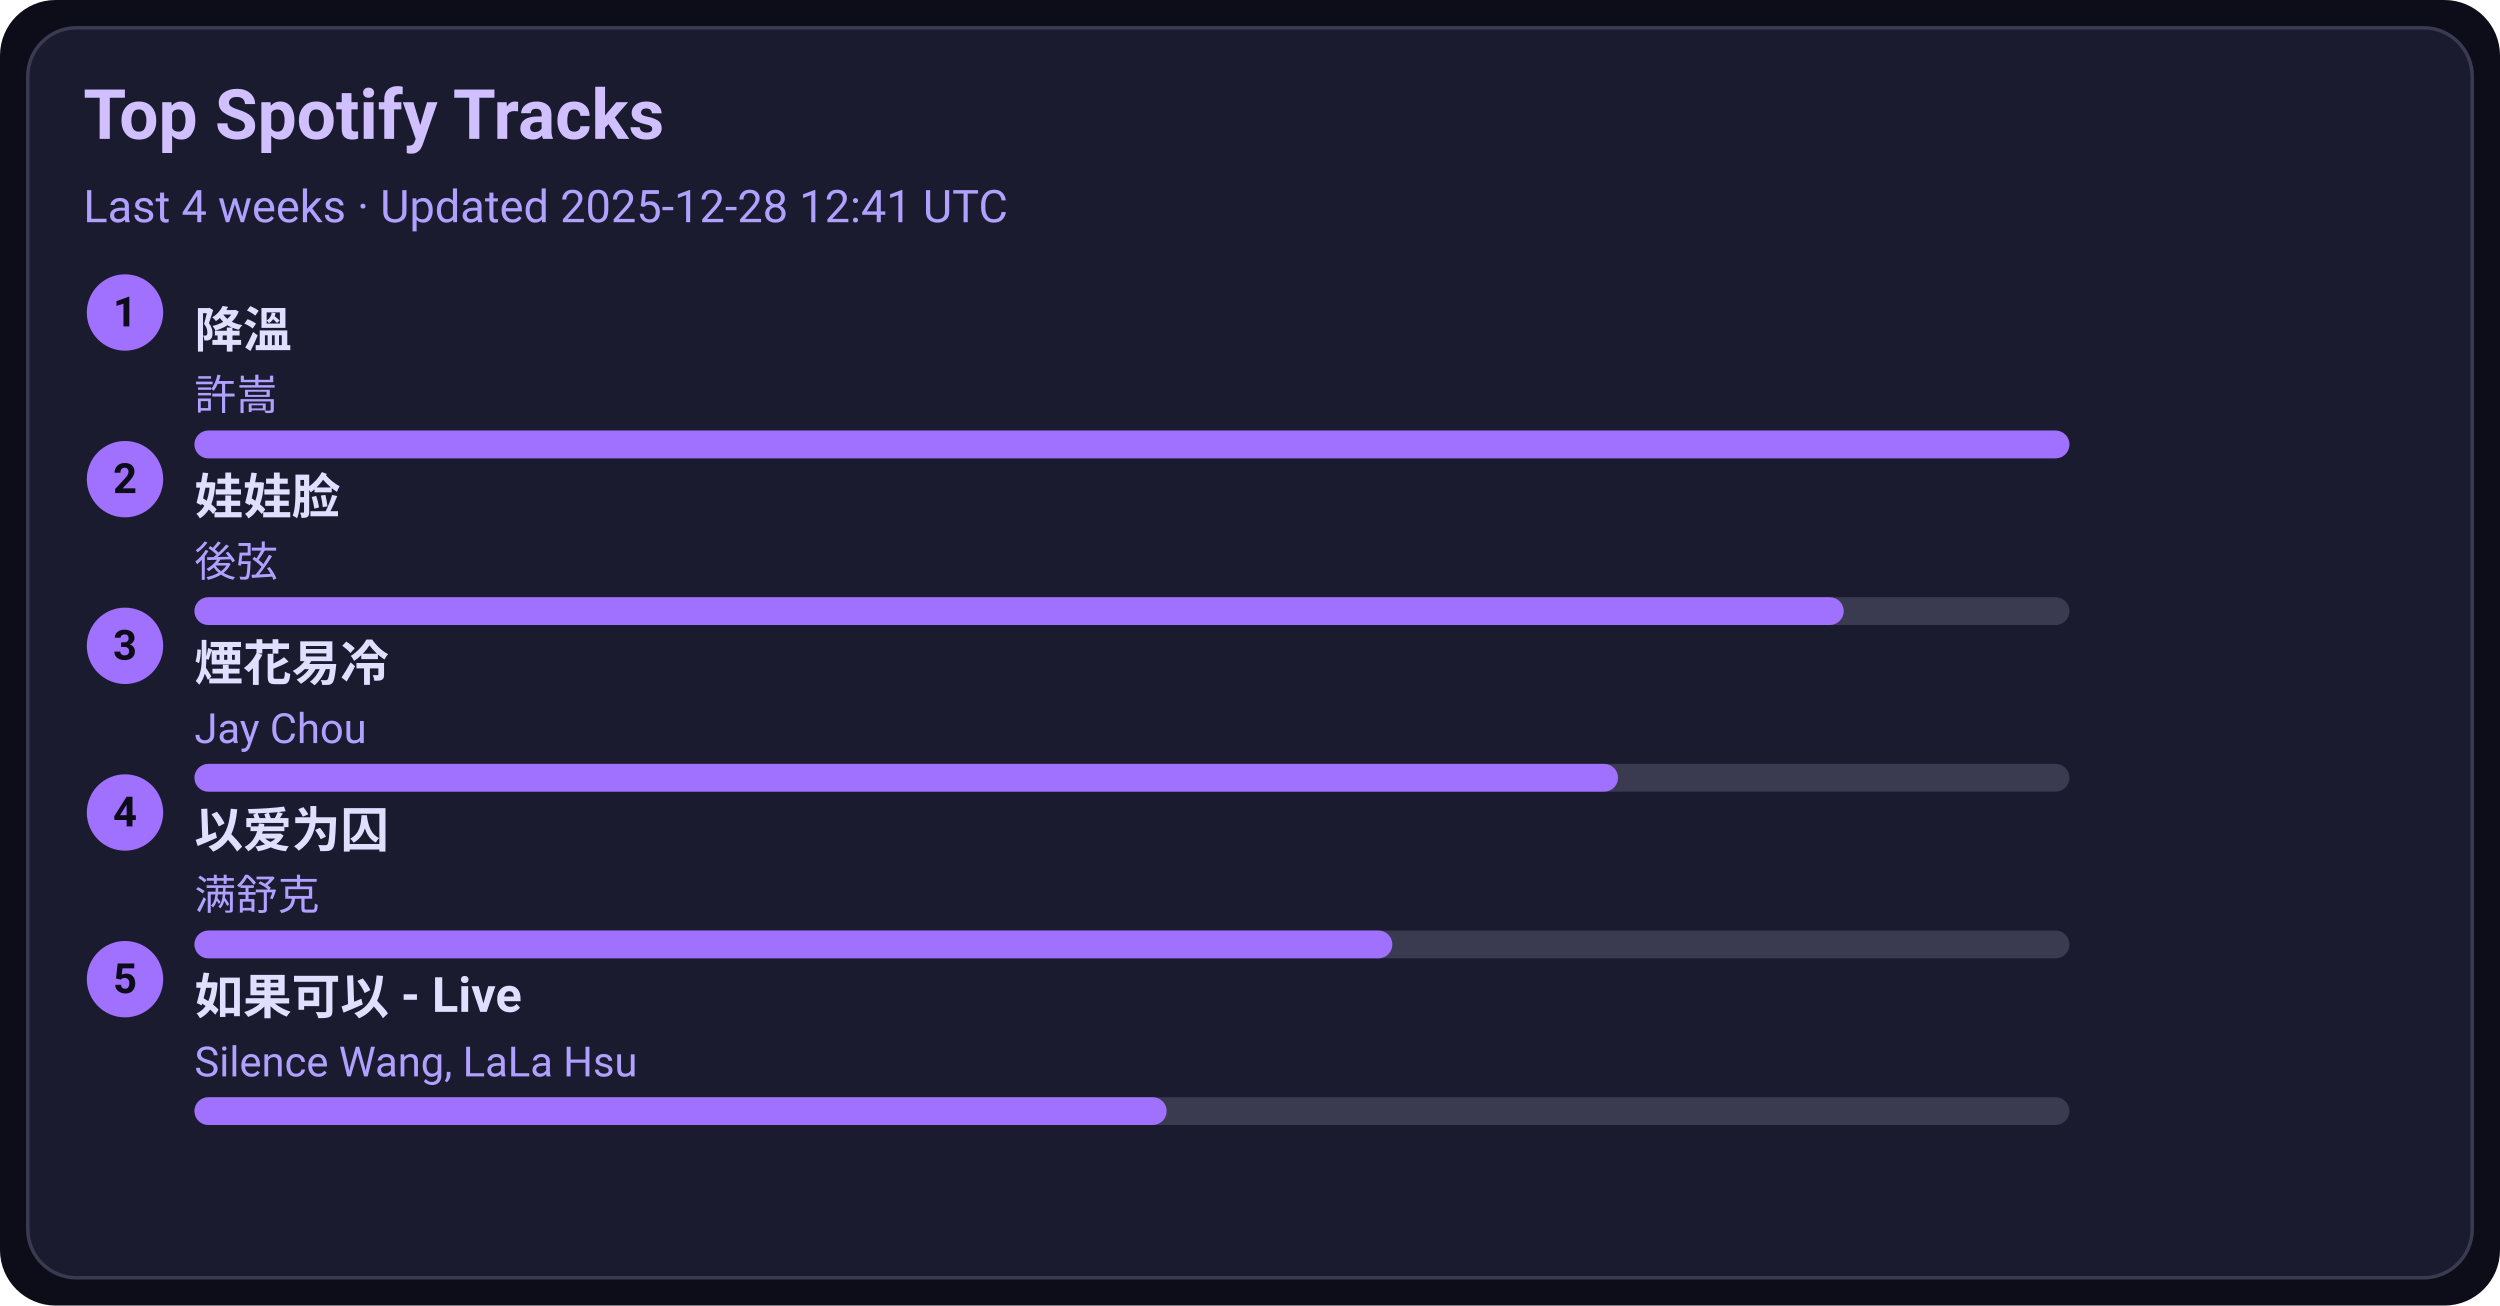
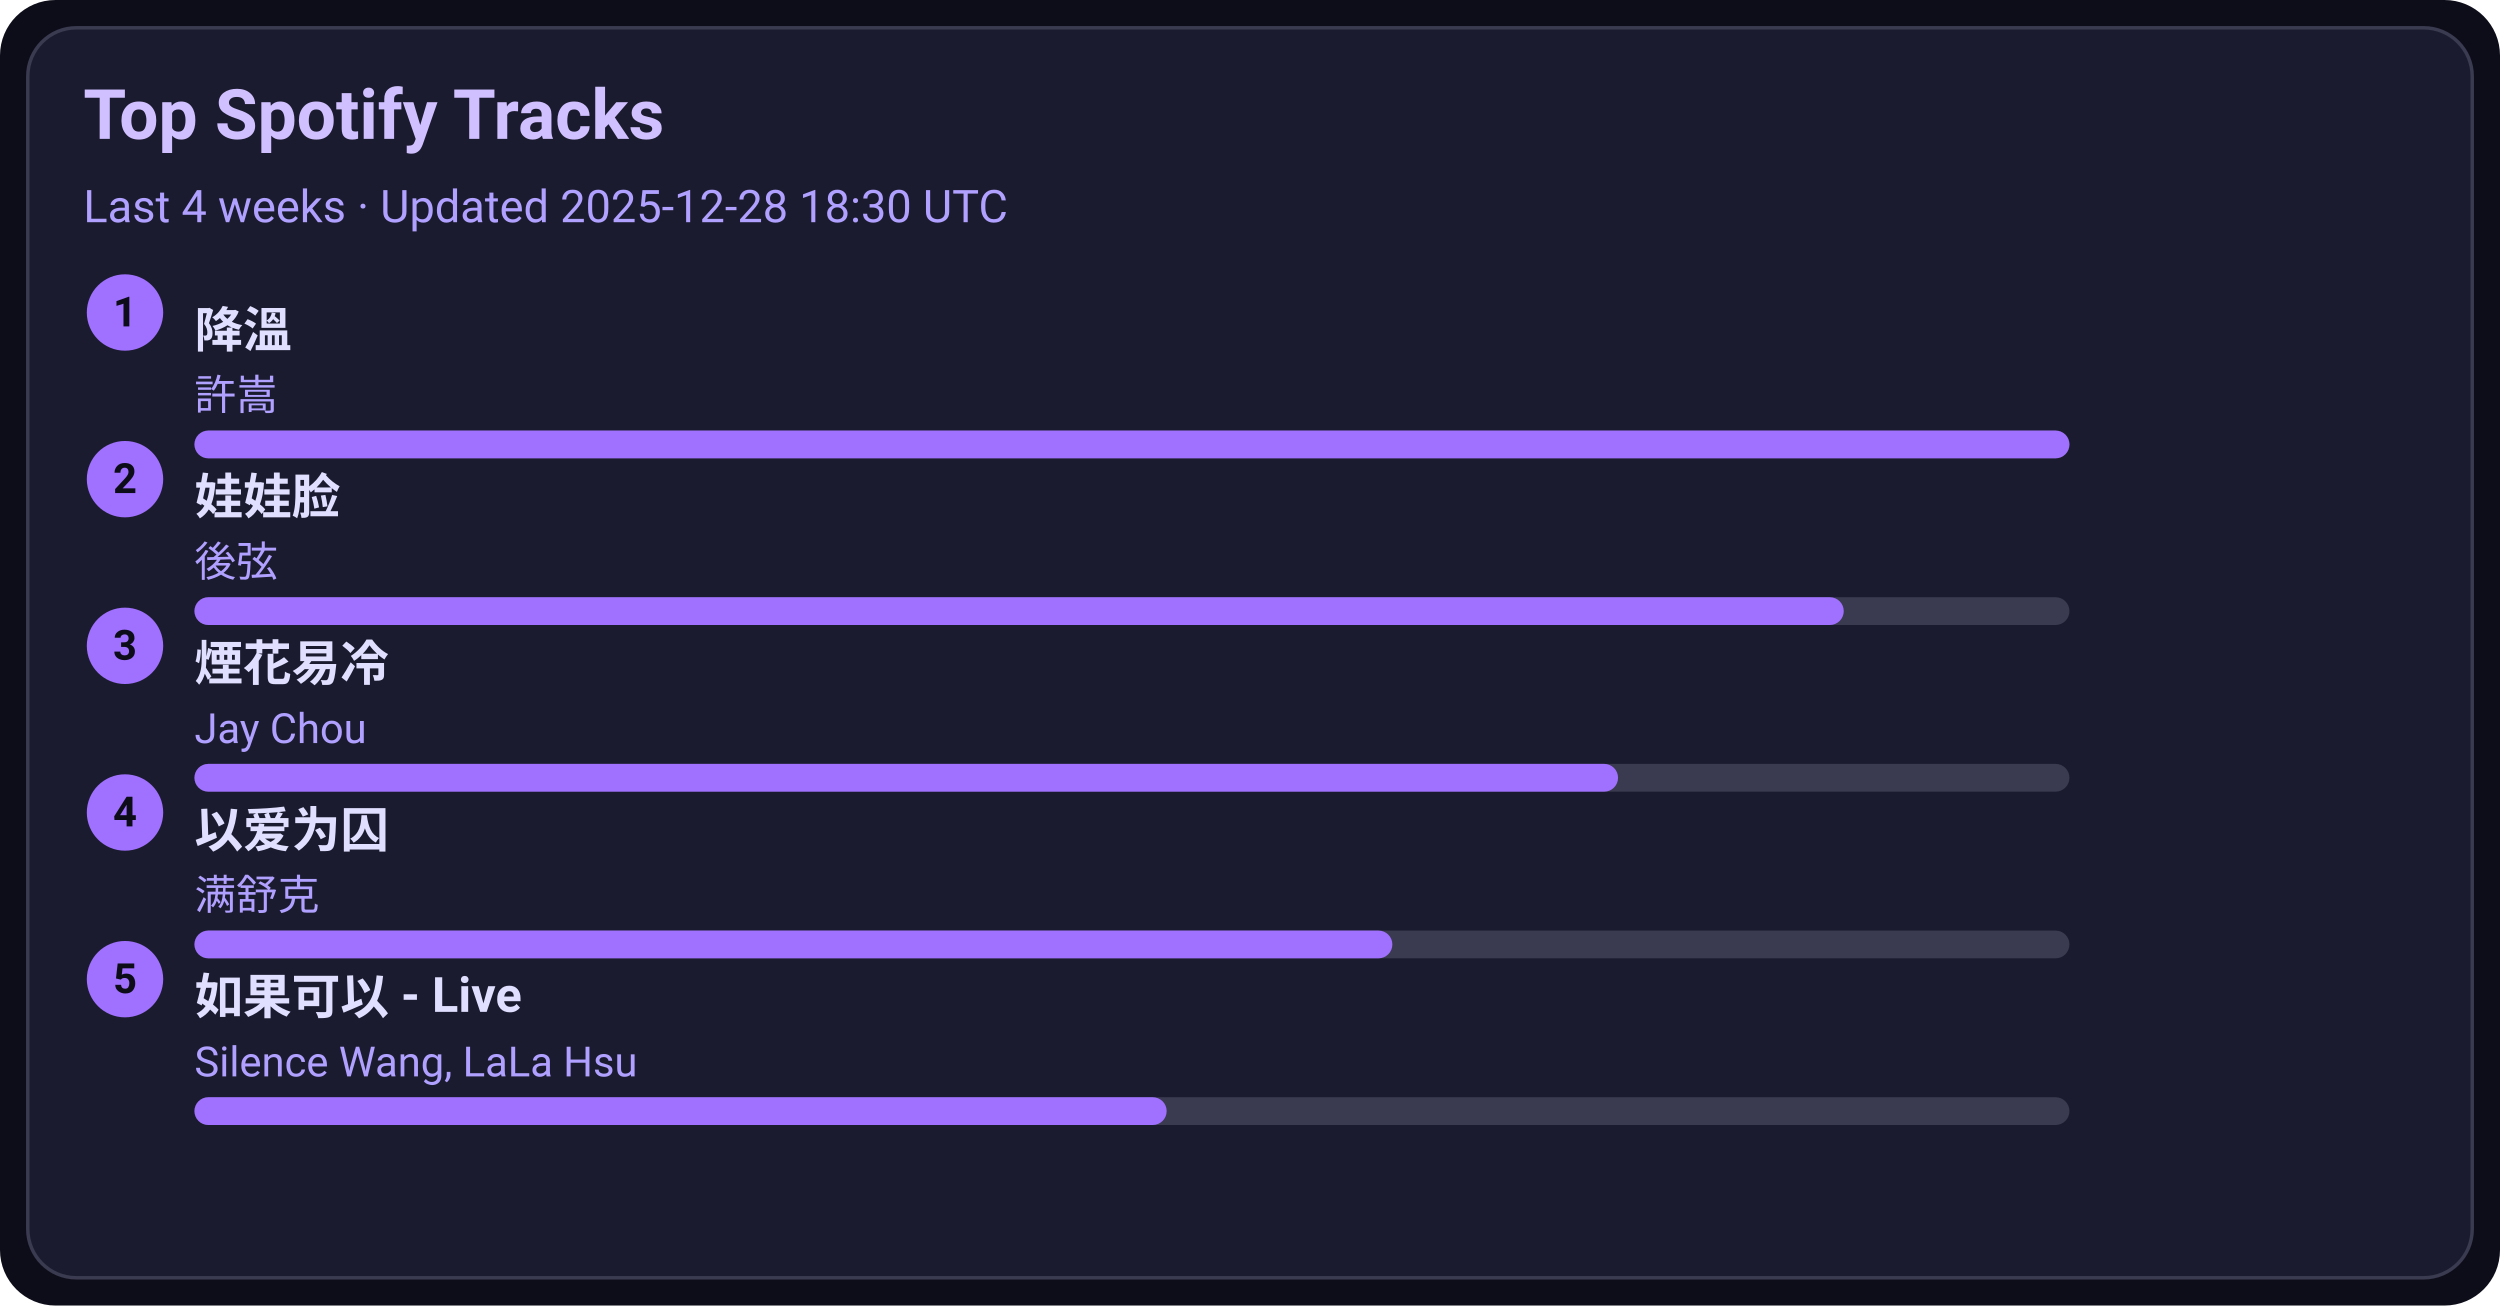
<svg xmlns="http://www.w3.org/2000/svg" width="720" height="376" viewBox="0 0 720 376">
  <style>text{font-family:-apple-system,BlinkMacSystemFont,Segoe UI,Roboto,Ubuntu,Helvetica Neue,Arial,Noto Sans,sans-serif}</style>
  <rect width="720" height="376" rx="16" fill="#0d0d1a" />
  <rect x="8" y="8" width="704" height="360" rx="14" fill="#1b1b2f" stroke="#3a3a50" />
  <text x="24" y="40" font-size="20" fill="#d0c0ff" font-weight="600">Top Spotify Tracks</text>
-   <text x="24" y="64" font-size="13" fill="#b0a0ff">Last 4 weeks · Updated 2025-12-28 12:41 UTC</text>
+   <text x="24" y="64" font-size="13" fill="#b0a0ff">Last 4 weeks · Updated 2025-12-28 18:30 UTC</text>
  <circle cx="36" cy="90" r="11" fill="#a070ff" />
  <text x="36" y="94" text-anchor="middle" font-size="12" fill="#0d0d1a" font-weight="700">1</text>
  <a href="https://open.spotify.com/track/2q9uhrOfyOnBa3oWR1PfYT" target="_blank" rel="noopener noreferrer">
    <text x="56" y="100" font-size="14" fill="#e0dfff" font-weight="600">降溫</text>
  </a>
  <text x="56" y="118" font-size="12" fill="#b0a0ff">許嵩</text>
  <rect x="56" y="124" width="540" height="8" rx="4" fill="#3a3a50" />
  <rect x="56" y="124" width="540" height="8" rx="4" fill="#a070ff" />
  <circle cx="36" cy="138" r="11" fill="#a070ff" />
  <text x="36" y="142" text-anchor="middle" font-size="12" fill="#0d0d1a" font-weight="700">2</text>
  <a href="https://open.spotify.com/track/08ouEICweFmqfgPJnRIQkE" target="_blank" rel="noopener noreferrer">
    <text x="56" y="148" font-size="14" fill="#e0dfff" font-weight="600">娃娃脸</text>
  </a>
  <text x="56" y="166" font-size="12" fill="#b0a0ff">後弦</text>
  <rect x="56" y="172" width="540" height="8" rx="4" fill="#3a3a50" />
  <rect x="56" y="172" width="475" height="8" rx="4" fill="#a070ff" />
  <circle cx="36" cy="186" r="11" fill="#a070ff" />
  <text x="36" y="190" text-anchor="middle" font-size="12" fill="#0d0d1a" font-weight="700">3</text>
  <a href="https://open.spotify.com/track/24beWW0pQCJEF3IVSpIryu" target="_blank" rel="noopener noreferrer">
    <text x="56" y="196" font-size="14" fill="#e0dfff" font-weight="600">煙花易冷</text>
  </a>
  <text x="56" y="214" font-size="12" fill="#b0a0ff">Jay Chou</text>
  <rect x="56" y="220" width="540" height="8" rx="4" fill="#3a3a50" />
  <rect x="56" y="220" width="410" height="8" rx="4" fill="#a070ff" />
  <circle cx="36" cy="234" r="11" fill="#a070ff" />
  <text x="36" y="238" text-anchor="middle" font-size="12" fill="#0d0d1a" font-weight="700">4</text>
  <a href="https://open.spotify.com/track/0RW2LEfGQK5BaIho6sSLqf" target="_blank" rel="noopener noreferrer">
    <text x="56" y="244" font-size="14" fill="#e0dfff" font-weight="600">以爱为囚</text>
  </a>
  <text x="56" y="262" font-size="12" fill="#b0a0ff">满舒克</text>
  <rect x="56" y="268" width="540" height="8" rx="4" fill="#3a3a50" />
  <rect x="56" y="268" width="345" height="8" rx="4" fill="#a070ff" />
  <circle cx="36" cy="282" r="11" fill="#a070ff" />
  <text x="36" y="286" text-anchor="middle" font-size="12" fill="#0d0d1a" font-weight="700">5</text>
  <a href="https://open.spotify.com/track/6IF65dJzfmPcX7jwDegwoo" target="_blank" rel="noopener noreferrer">
    <text x="56" y="292" font-size="14" fill="#e0dfff" font-weight="600">如果可以 - Live</text>
  </a>
  <text x="56" y="310" font-size="12" fill="#b0a0ff">Silence Wang, LaLa Hsu</text>
  <rect x="56" y="316" width="540" height="8" rx="4" fill="#3a3a50" />
  <rect x="56" y="316" width="280" height="8" rx="4" fill="#a070ff" />
</svg>
